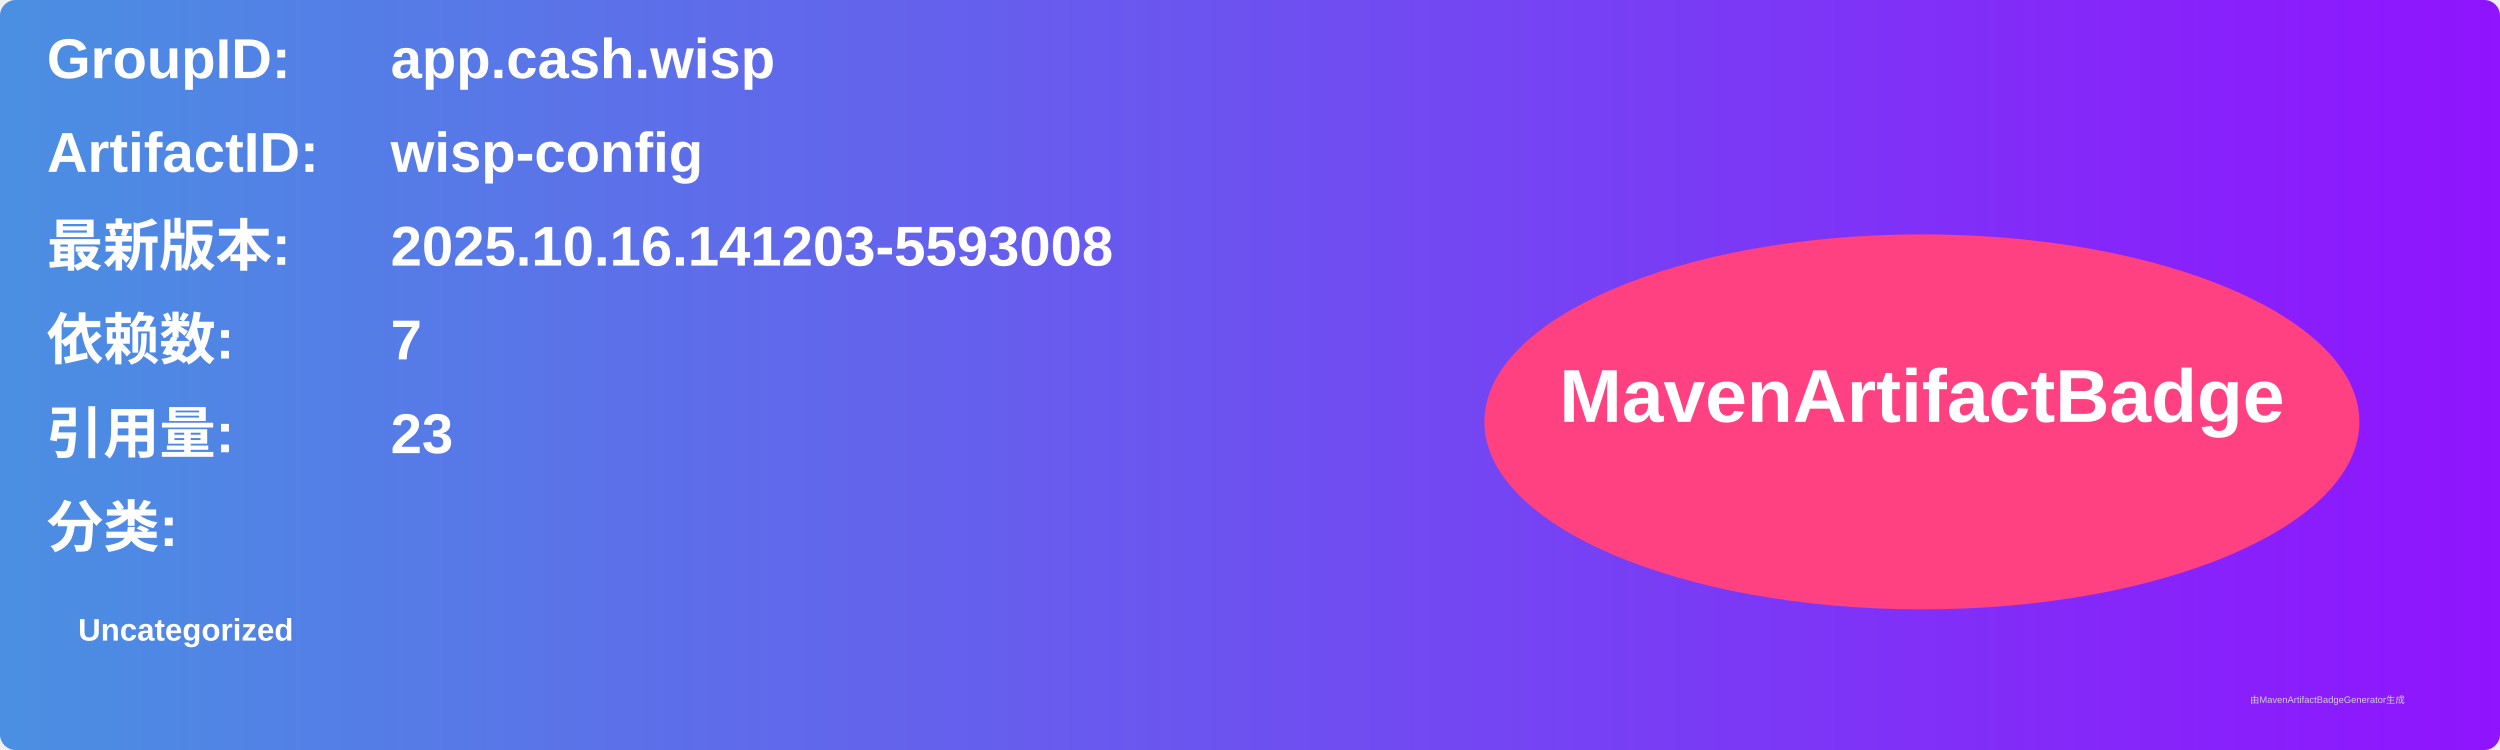
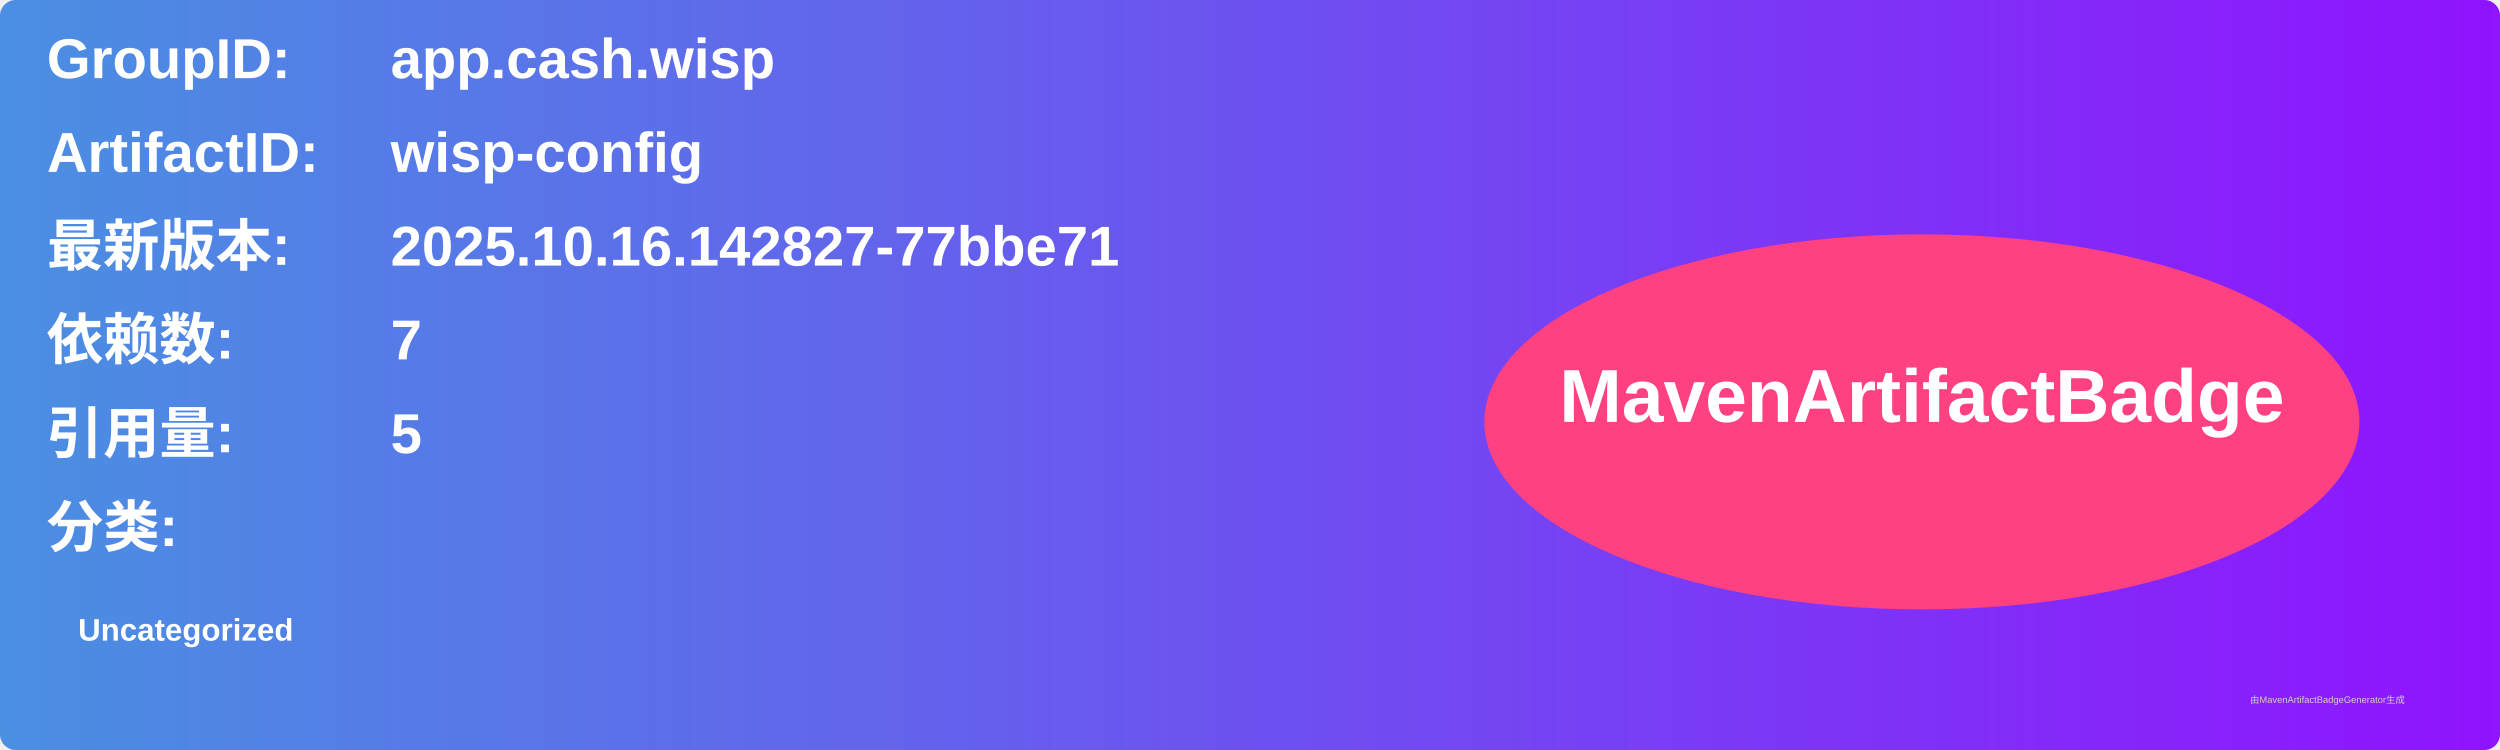
<svg xmlns="http://www.w3.org/2000/svg" width="800" height="240" viewBox="0 0 800 240">
  <linearGradient id="grad" x1="0%" y1="0%" x2="100%" y2="0%">
    <stop offset="0%" stop-color="#4a90e2" />
    <stop offset="100%" stop-color="#9013fe" />
  </linearGradient>
  <rect width="100%" height="100%" rx="5" ry="5" fill="url(#grad)" />
  <g transform="translate(15, 15)">
    <text x="0" y="10" font-family="Arial" font-size="18" fill="white" font-weight="bold" width="260">GroupID:</text>
    <text x="110" y="10" font-family="Arial" font-size="18" fill="white" font-weight="bold" width="460">app.cash.wisp</text>
    <text x="0" y="40" font-family="Arial" font-size="18" fill="white" font-weight="bold" width="260">ArtifactID:</text>
    <text x="110" y="40" font-family="Arial" font-size="18" fill="white" font-weight="bold" width="460">wisp-config</text>
    <text x="0" y="70" font-family="Arial" font-size="18" fill="white" font-weight="bold">最新版本:</text>
    <text x="110" y="70" font-family="Arial" font-size="18" fill="white" font-weight="bold">
-       <tspan font-weight="bold">2025.10.16.141203-5593008</tspan>
+       <tspan font-weight="bold">2025.10.16.142827-77bbe71</tspan>
    </text>
    <text x="0" y="100" font-family="Arial" font-size="18" fill="white" font-weight="bold">依赖数: </text>
    <text x="110" y="100" font-family="Arial" font-size="18" fill="white">
      <tspan font-weight="bold">7</tspan>
    </text>
    <text x="0" y="130" font-family="Arial" font-size="18" fill="white" font-weight="bold">引用量: </text>
    <text x="110" y="130" font-family="Arial" font-size="18" fill="white">
-       <tspan font-weight="bold">23</tspan>
+       <tspan font-weight="bold">5</tspan>
    </text>
    <text x="0" y="160" font-family="Arial" font-size="18" fill="white" font-weight="bold">分类:</text>
    <text x="10" y="190" font-family="Arial" font-size="10" fill="white">
      <tspan font-weight="bold">Uncategorized</tspan>
    </text>
    <ellipse cx="600" cy="120" rx="140" ry="60" fill="#ff4081" />
    <text x="600" y="120" text-anchor="middle" font-family="Arial" font-size="24" fill="white" font-weight="bold">MavenArtifactBadge</text>
  </g>
  <text x="720" y="225" font-family="Arial" font-size="3" fill="#d0d0d0">由MavenArtifactBadgeGenerator生成</text>
</svg>
